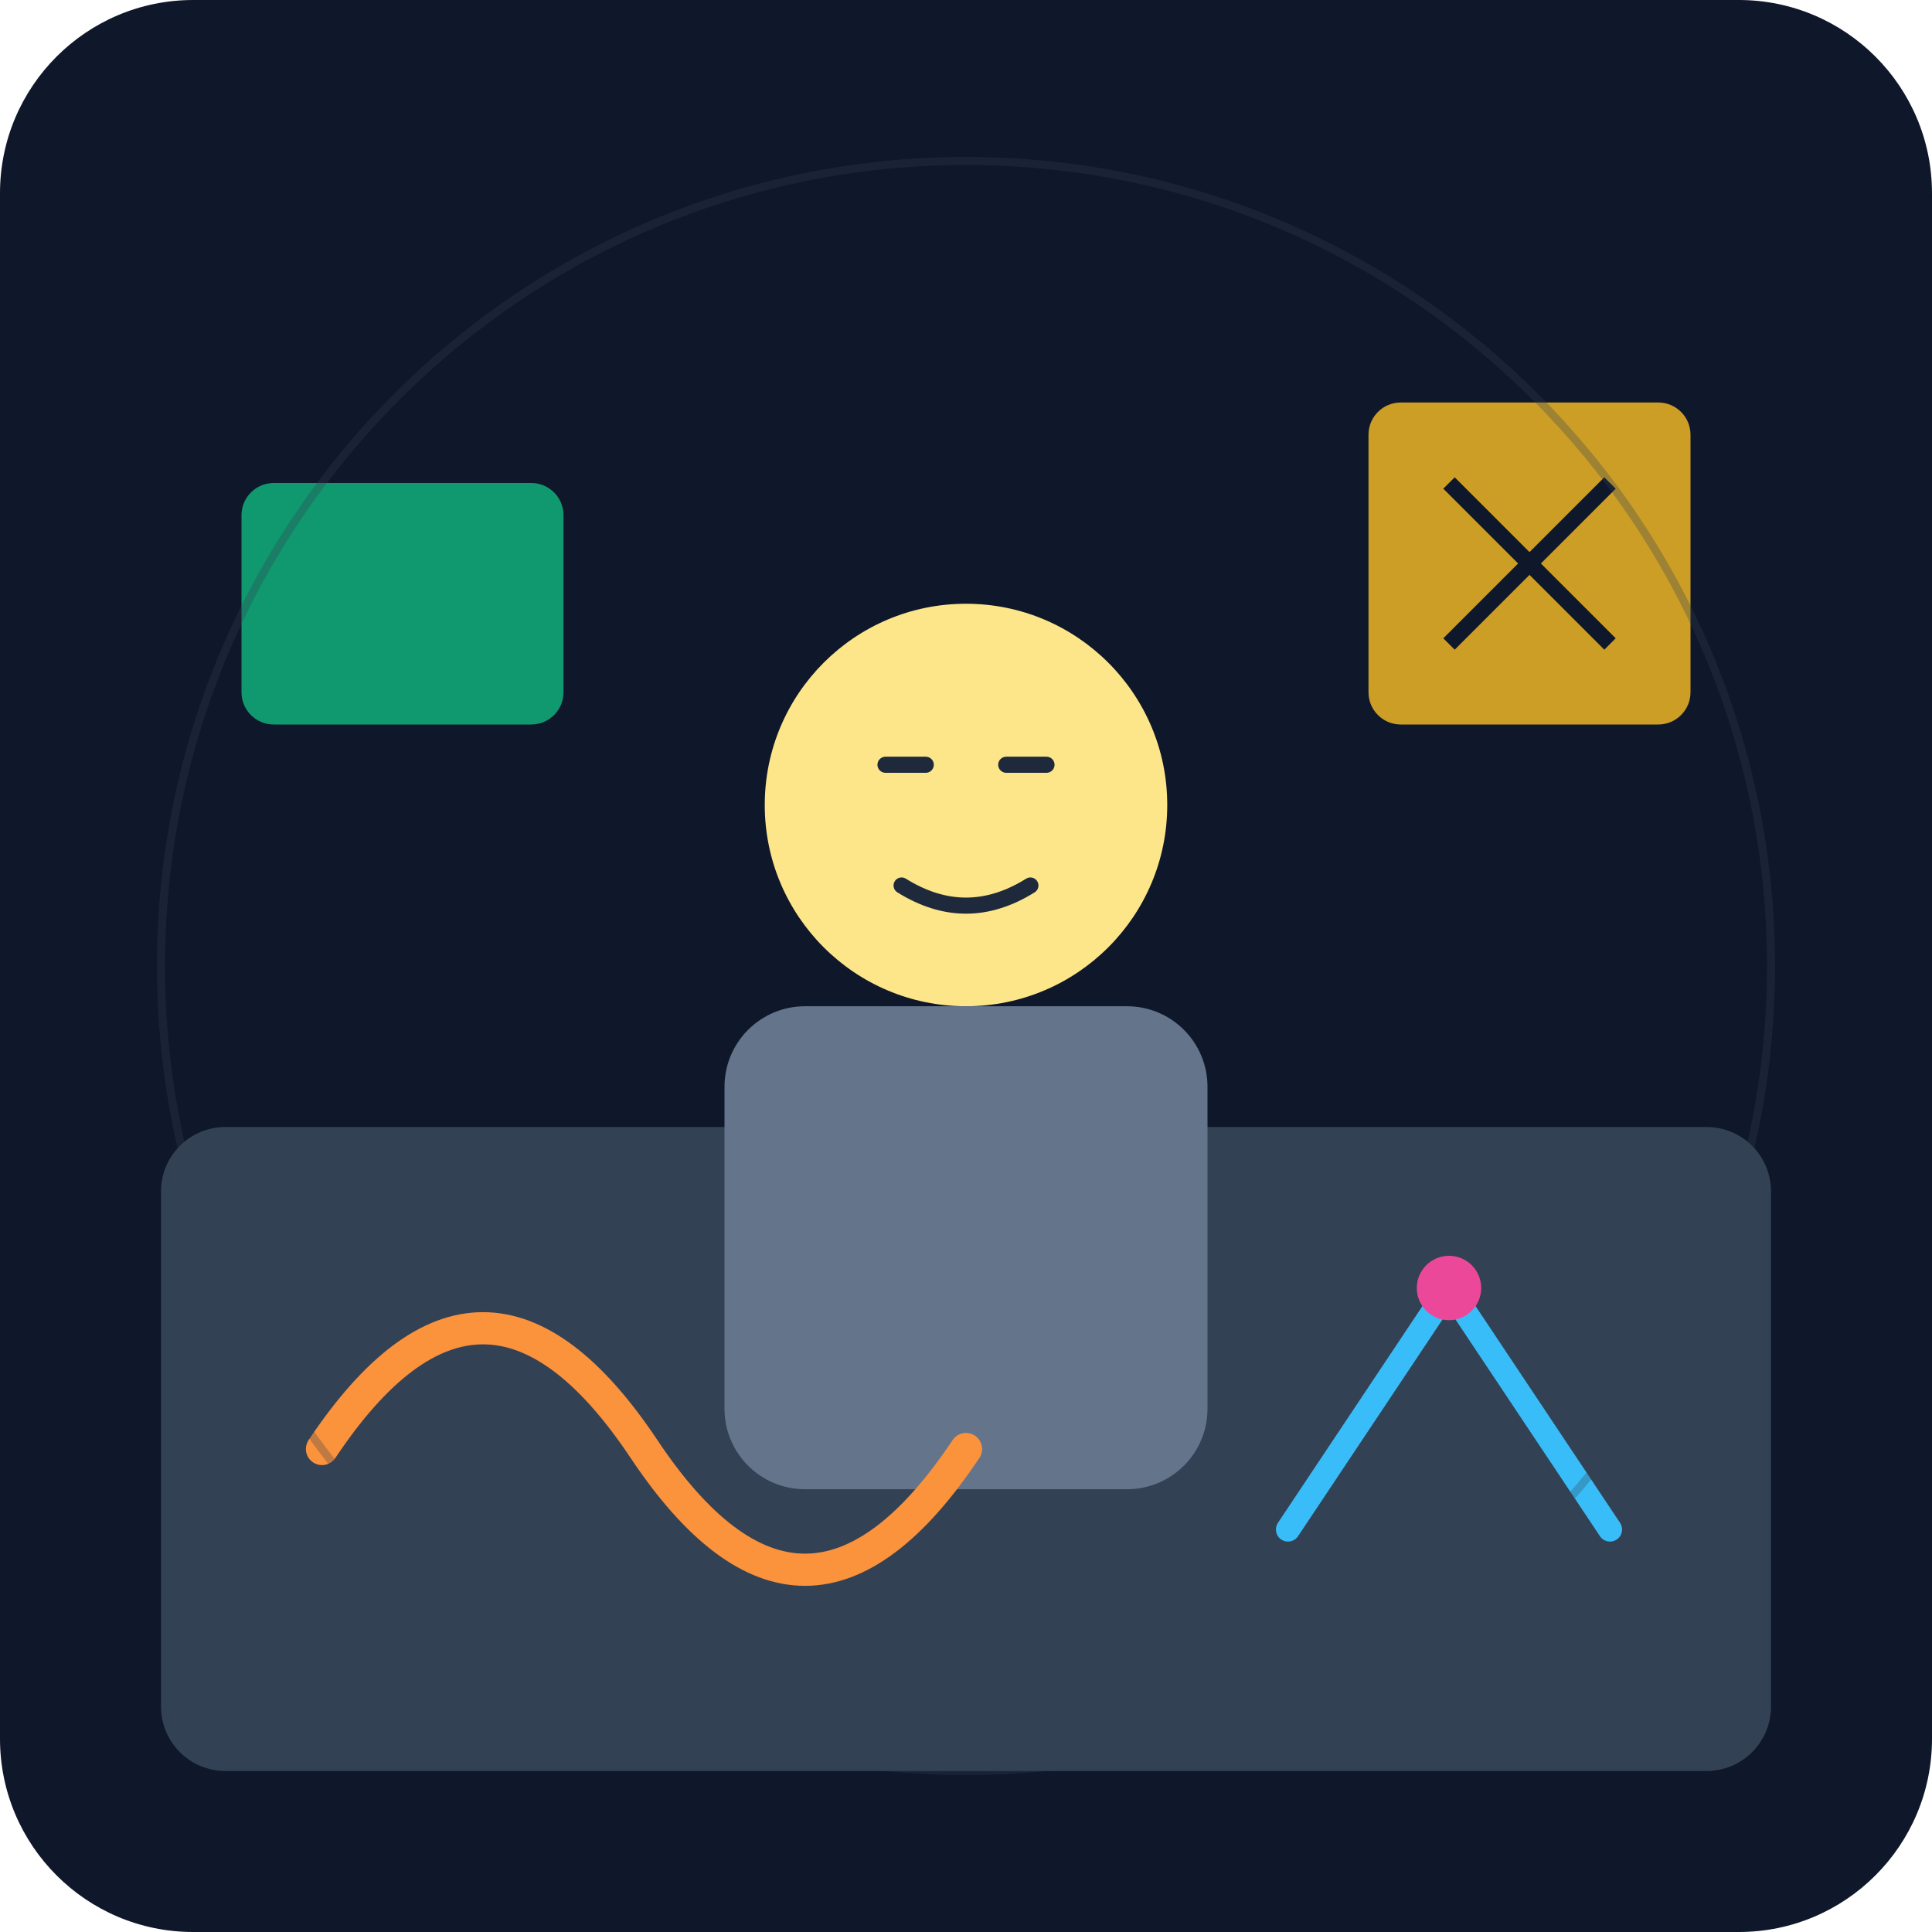
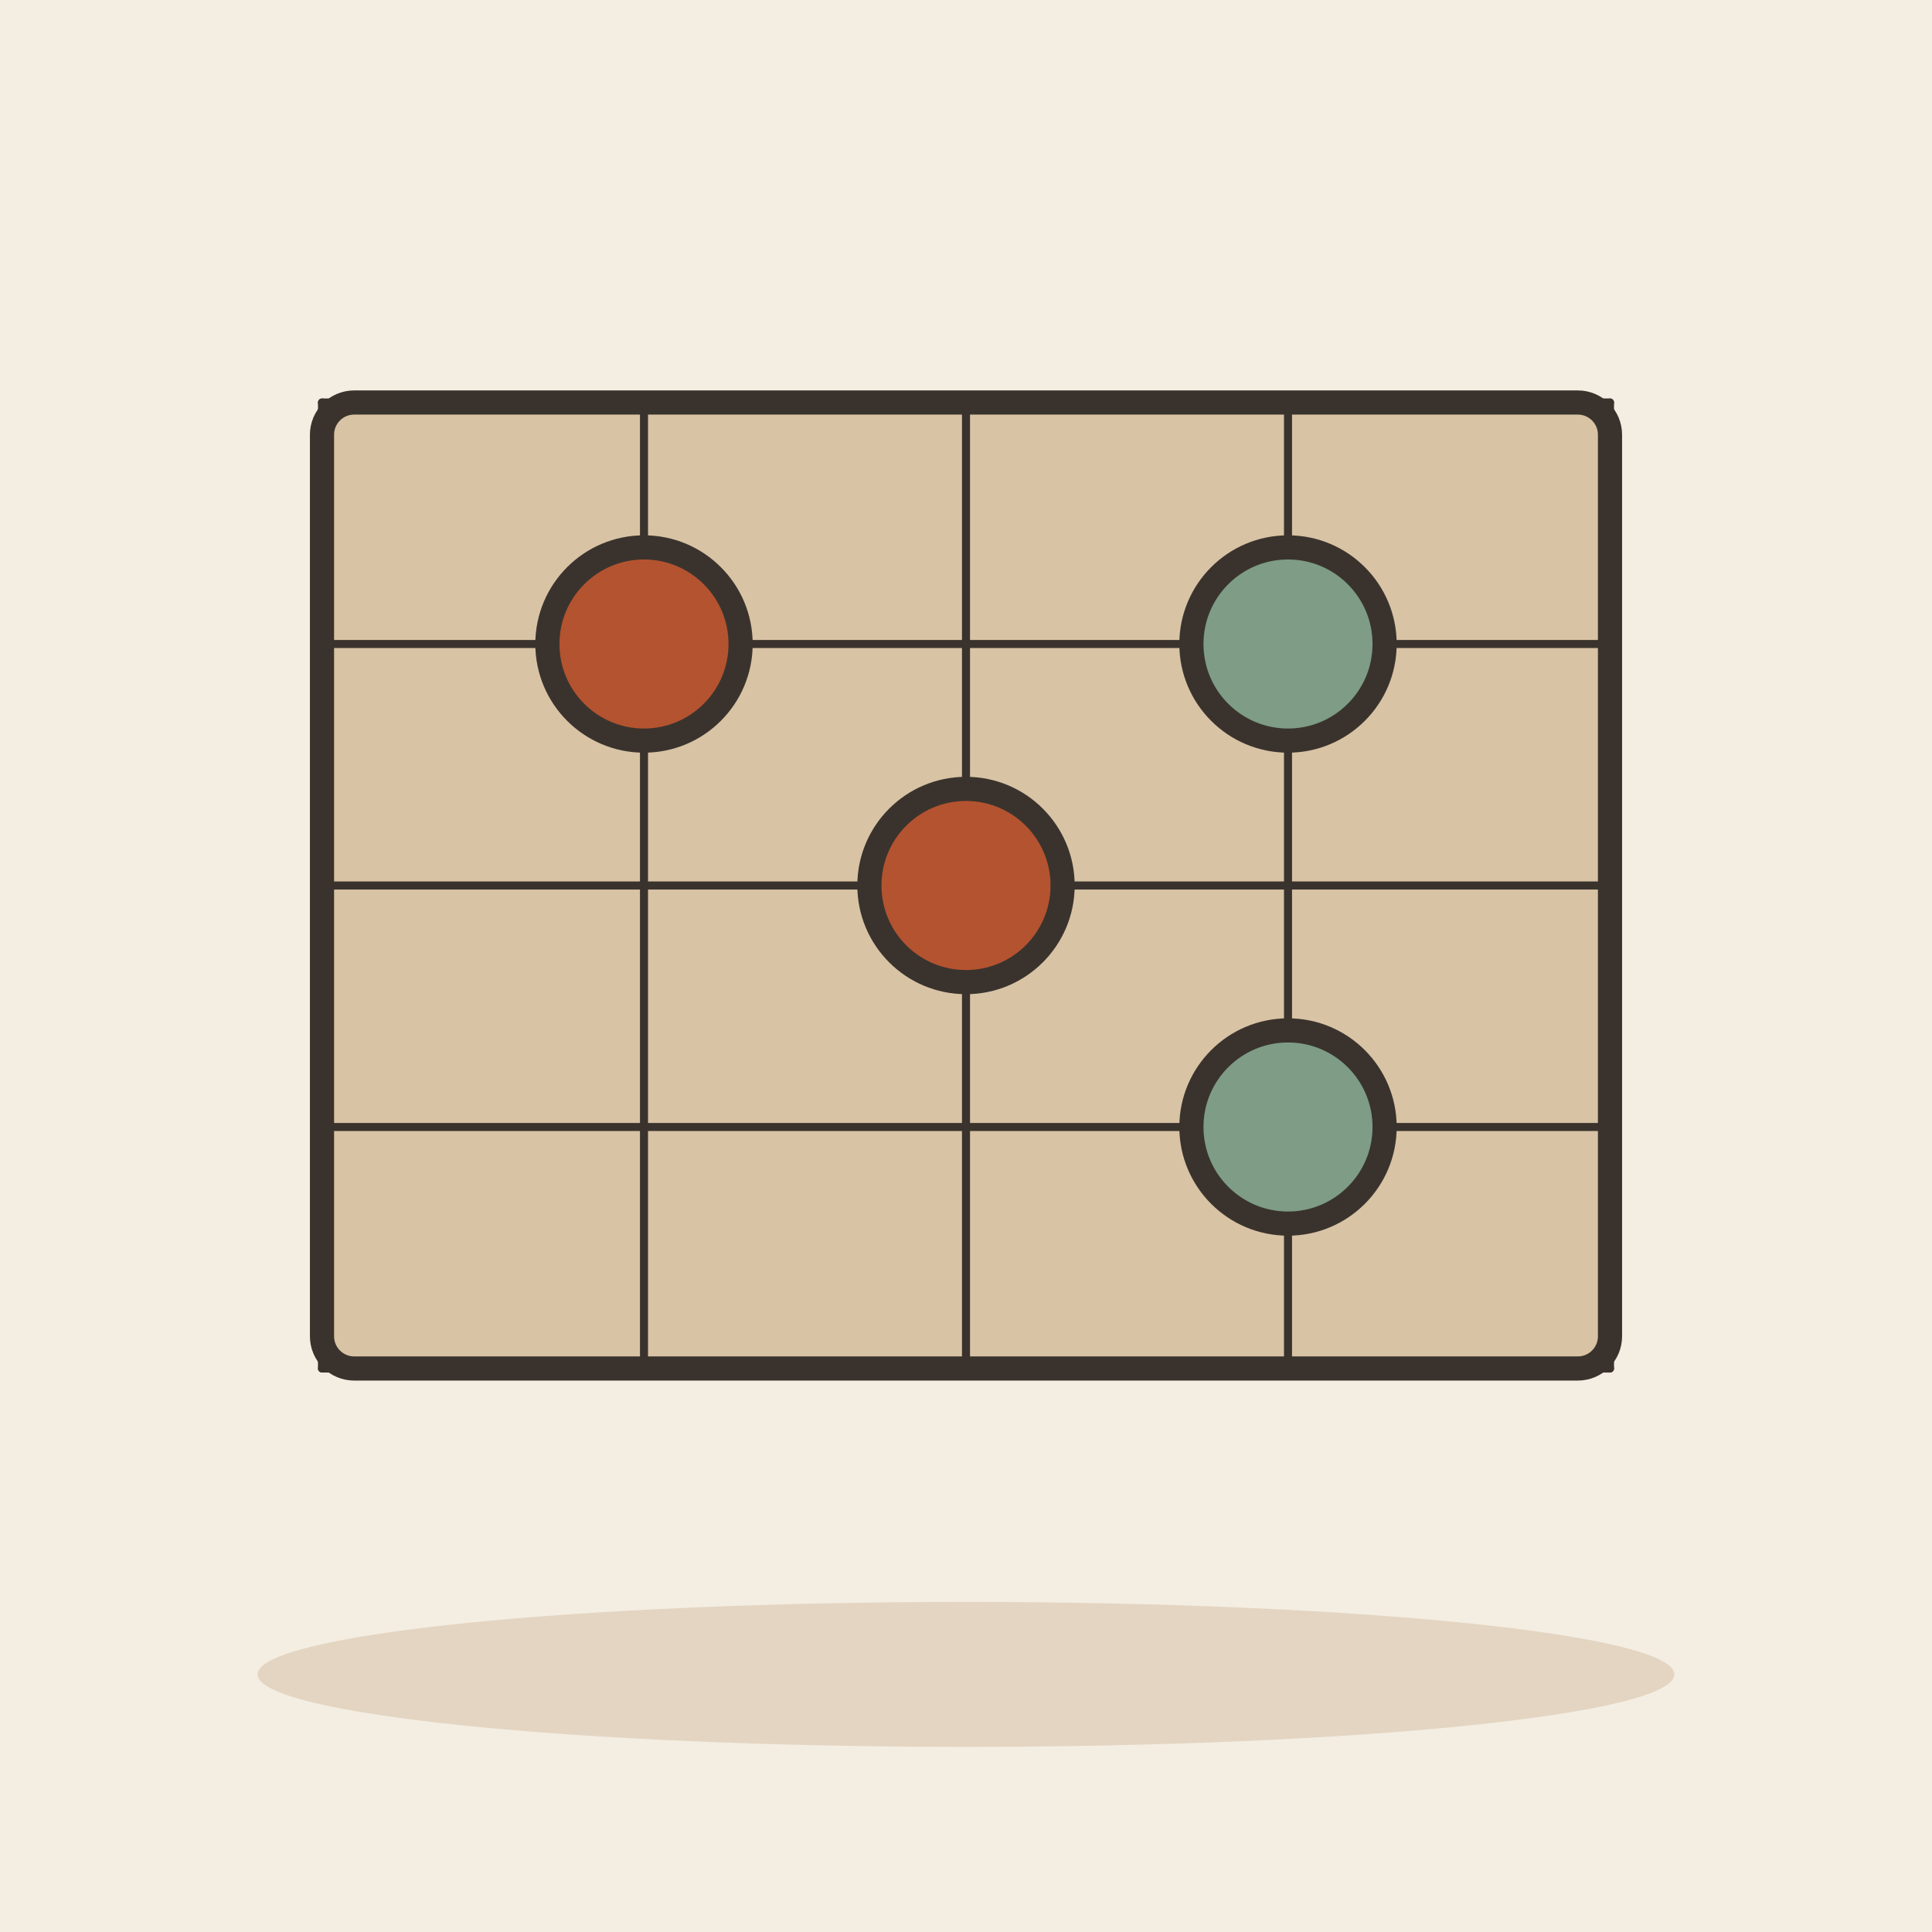
- <svg xmlns="http://www.w3.org/2000/svg" viewBox="0 0 240 240">
-   <defs>
-     <linearGradient id="bg" x1="0" y1="0" x2="0" y2="240">
-       <stop offset="0%" stop-color="#0f172a" />
-       <stop offset="100%" stop-color="#1e293b" />
-     </linearGradient>
-   </defs>
-   <rect width="240" height="240" rx="24" fill="url(#bg)" />
-   <rect x="20" y="140" width="200" height="80" rx="8" fill="#334155" />
-   <g transform="translate(120, 100)">
-     <circle cx="0" cy="0" r="25" fill="#fde68a" />
-     <path d="M-10 -5 L-5 -5 M5 -5 L10 -5" stroke="#1e293b" stroke-width="2" stroke-linecap="round" />
-     <path d="M-8 10 Q0 15 8 10" stroke="#1e293b" stroke-width="2" fill="none" stroke-linecap="round" />
-     <rect x="-30" y="25" width="60" height="60" rx="10" fill="#64748b" />
+ <svg xmlns="http://www.w3.org/2000/svg" viewBox="0 0 240 240" data-style="editorial">
+   <rect width="240" height="240" fill="#F4EDE2" />
+   <ellipse cx="120" cy="208" rx="88" ry="9" fill="#E3D5C1" />
+   <g transform="translate(120 110)">
+     <rect x="-80" y="-60" width="160" height="120" rx="4" fill="#D8C3A5" stroke="#3A332D" stroke-width="3" stroke-linecap="round" stroke-linejoin="round" />
+     <path d="M-80 -60L80 -60" stroke="#3A332D" stroke-width="1" stroke-linecap="round" fill="none" />
+     <path d="M-80 -60L-80 60" stroke="#3A332D" stroke-width="1" stroke-linecap="round" fill="none" />
+     <path d="M-80 -30L80 -30" stroke="#3A332D" stroke-width="1" stroke-linecap="round" fill="none" />
+     <path d="M-40 -60L-40 60" stroke="#3A332D" stroke-width="1" stroke-linecap="round" fill="none" />
+     <path d="M-80 0L80 0" stroke="#3A332D" stroke-width="1" stroke-linecap="round" fill="none" />
+     <path d="M0 -60L0 60" stroke="#3A332D" stroke-width="1" stroke-linecap="round" fill="none" />
+     <path d="M-80 30L80 30" stroke="#3A332D" stroke-width="1" stroke-linecap="round" fill="none" />
+     <path d="M40 -60L40 60" stroke="#3A332D" stroke-width="1" stroke-linecap="round" fill="none" />
+     <path d="M-80 60L80 60" stroke="#3A332D" stroke-width="1" stroke-linecap="round" fill="none" />
+     <path d="M80 -60L80 60" stroke="#3A332D" stroke-width="1" stroke-linecap="round" fill="none" />
  </g>
-   <path d="M40 180 Q60 150 80 180 T120 180" stroke="#fb923c" stroke-width="4" fill="none" stroke-linecap="round" />
-   <path d="M160 190 L180 160 L200 190" stroke="#38bdf8" stroke-width="3" fill="none" stroke-linecap="round" />
-   <circle cx="180" cy="160" r="4" fill="#ec4899" />
-   <rect x="30" y="60" width="40" height="30" rx="4" fill="#10b981" opacity="0.8" />
-   <rect x="170" y="50" width="40" height="40" rx="4" fill="#fbbf24" opacity="0.8" />
-   <line x1="180" y1="60" x2="200" y2="80" stroke="#0f172a" stroke-width="2" />
-   <line x1="180" y1="80" x2="200" y2="60" stroke="#0f172a" stroke-width="2" />
-   <circle cx="120" cy="120" r="100" fill="none" stroke="#334155" stroke-width="1" opacity="0.3" />
+   <circle cx="80" cy="80" r="12" fill="#B4532F" stroke="#3A332D" stroke-width="3" stroke-linecap="round" stroke-linejoin="round" />
+   <circle cx="160" cy="140" r="12" fill="#7E9C86" stroke="#3A332D" stroke-width="3" stroke-linecap="round" stroke-linejoin="round" />
+   <circle cx="120" cy="110" r="12" fill="#B4532F" stroke="#3A332D" stroke-width="3" stroke-linecap="round" stroke-linejoin="round" />
+   <circle cx="160" cy="80" r="12" fill="#7E9C86" stroke="#3A332D" stroke-width="3" stroke-linecap="round" stroke-linejoin="round" />
</svg>
